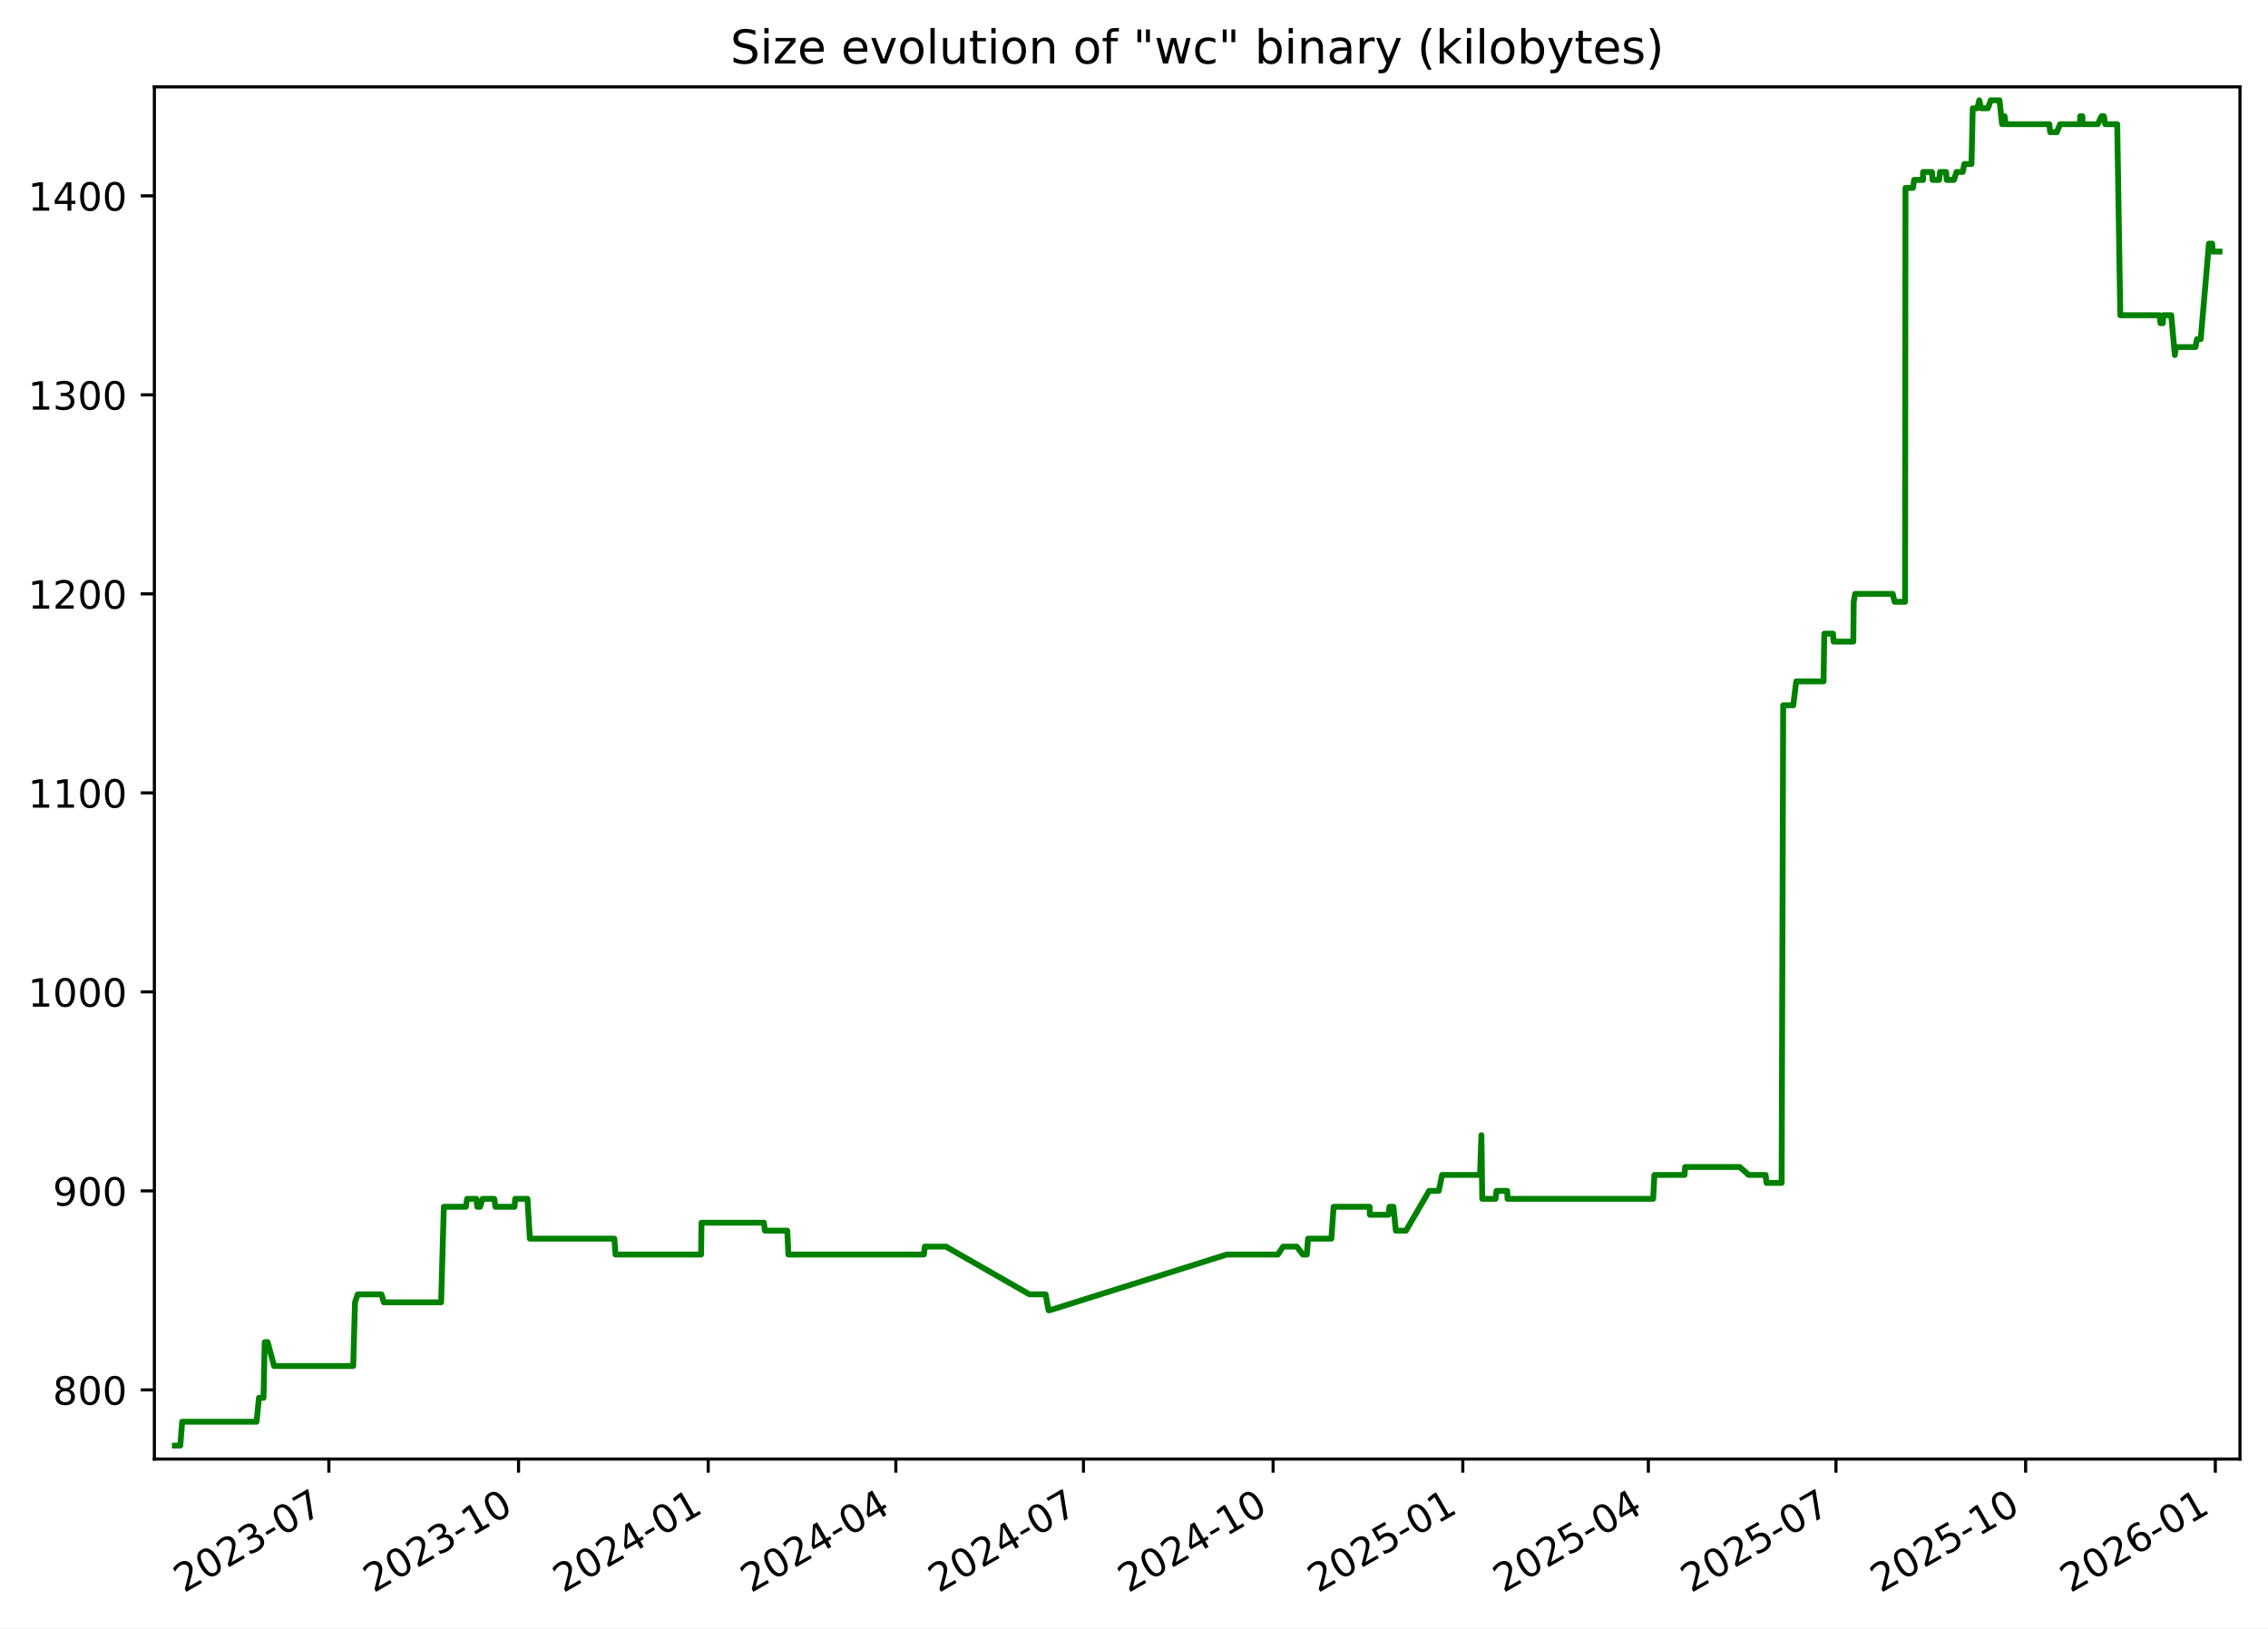
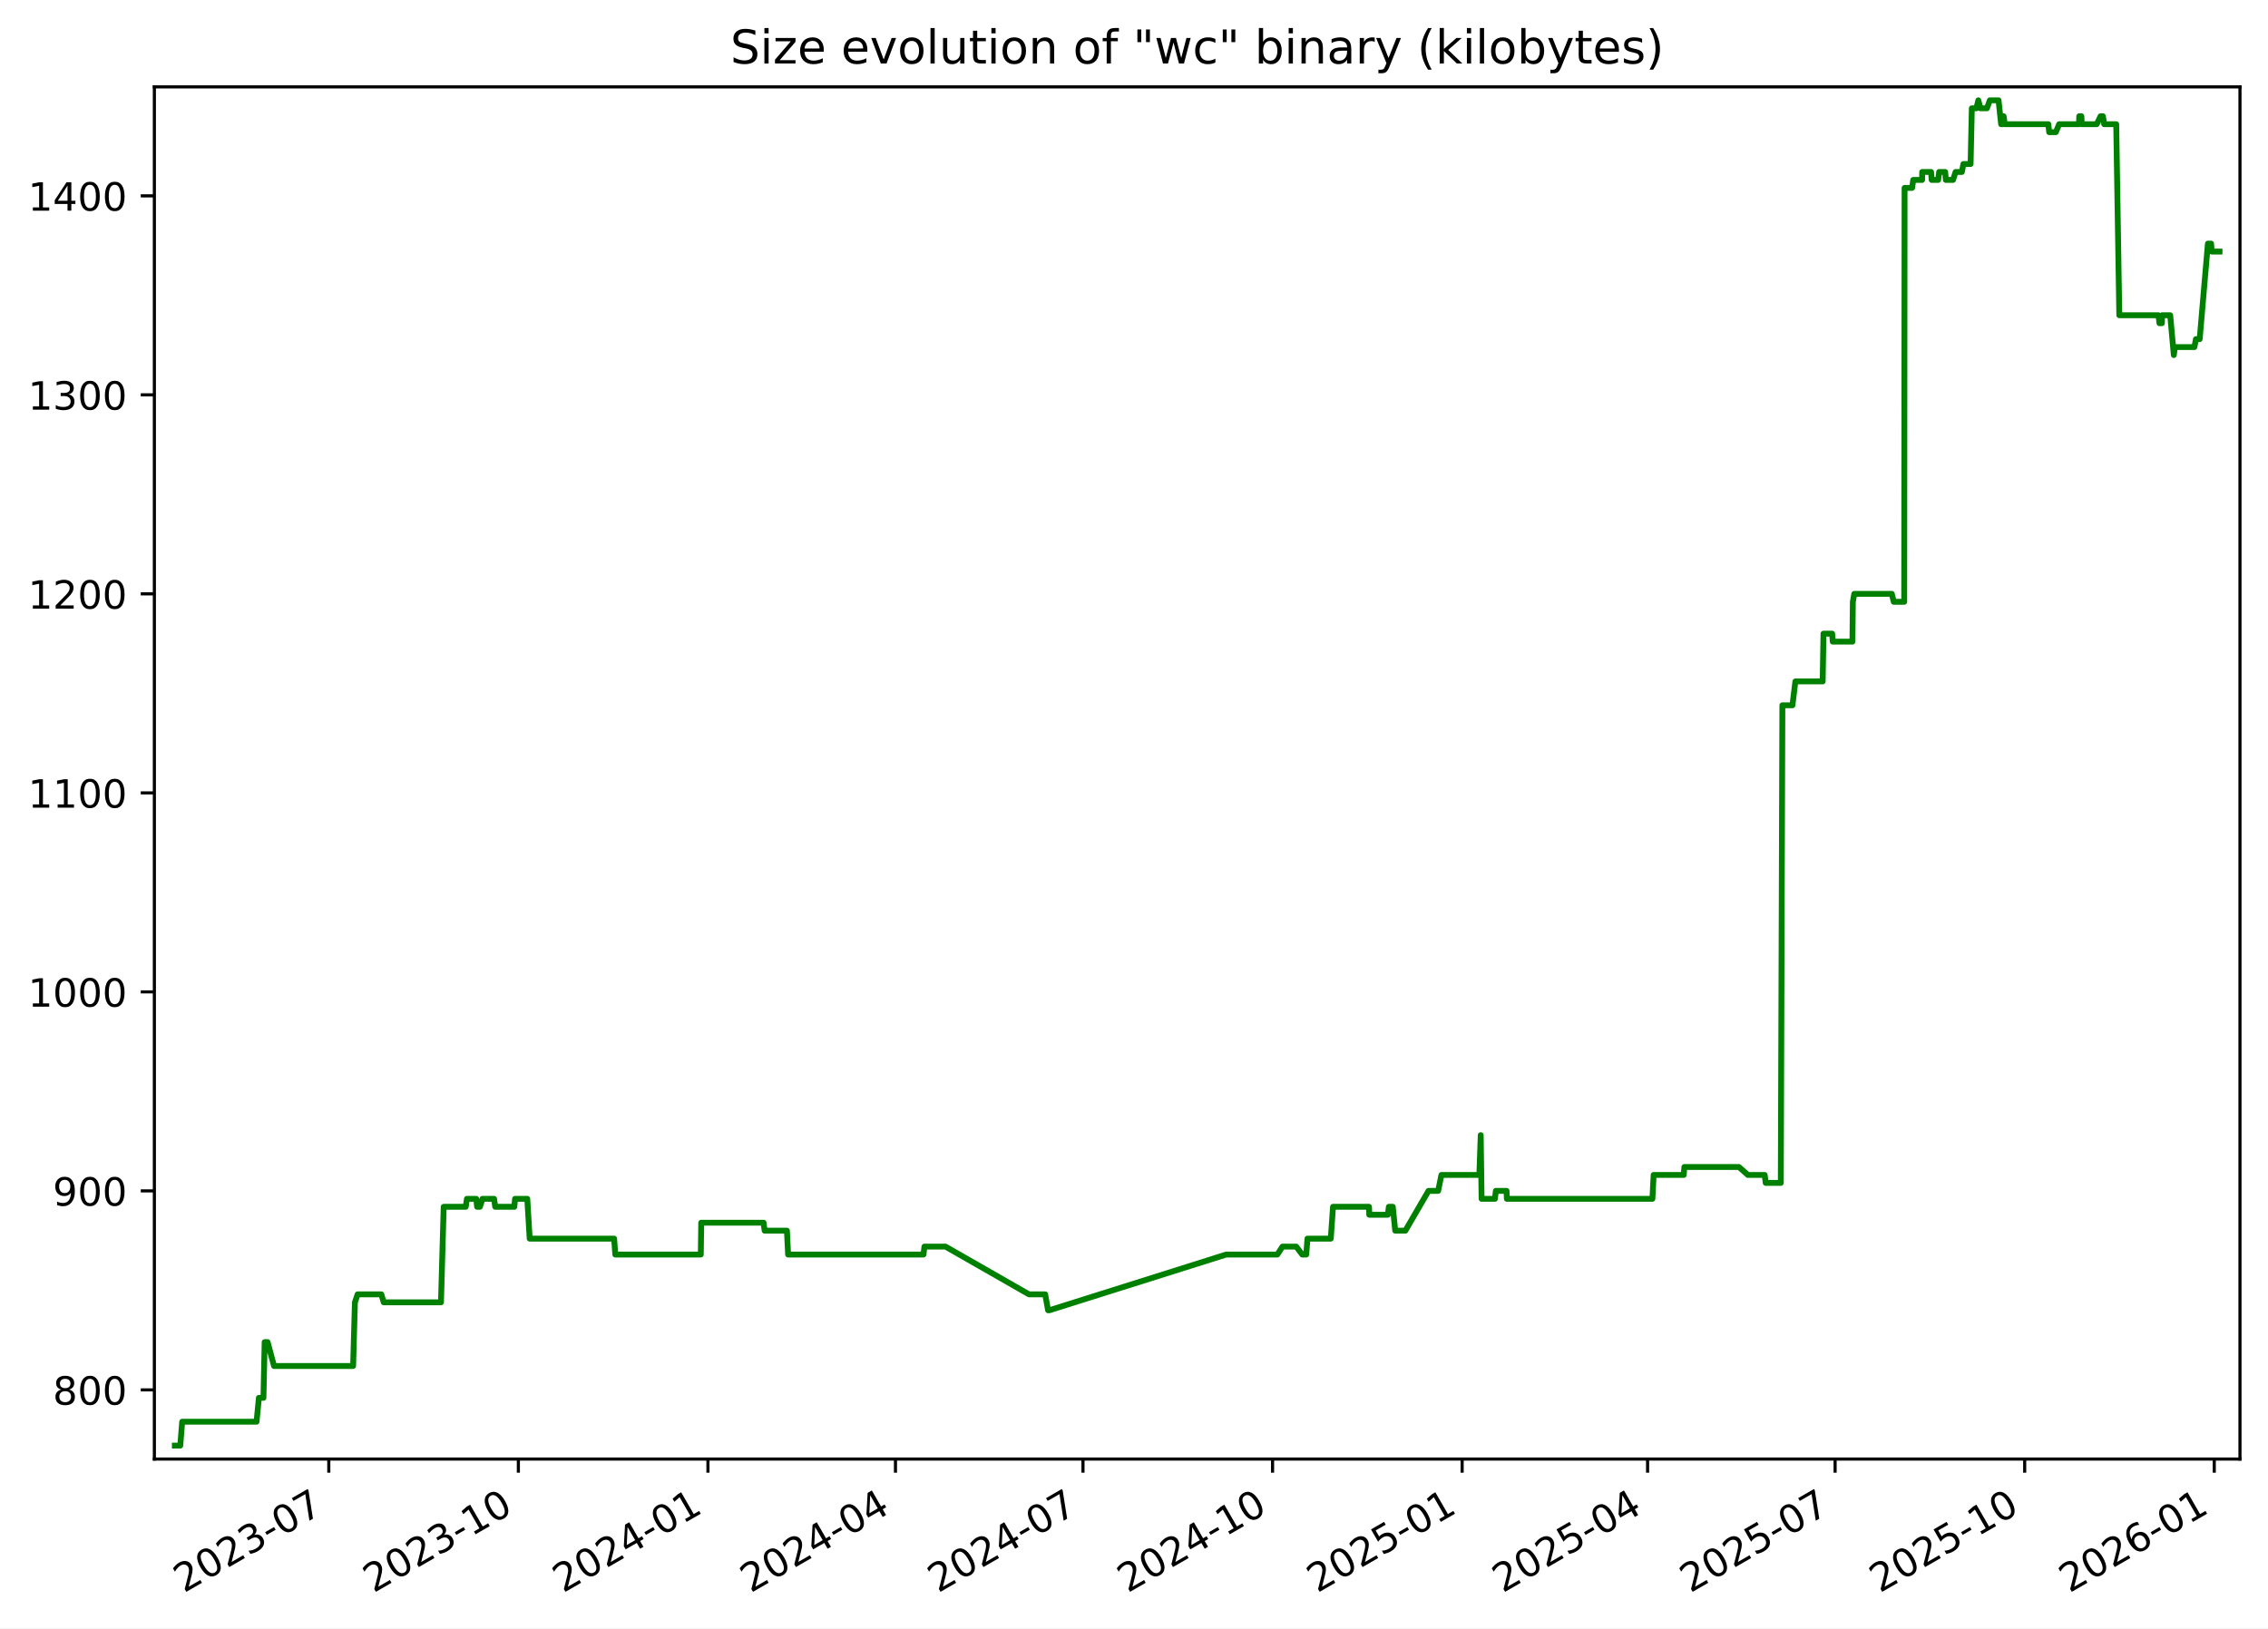
<svg xmlns="http://www.w3.org/2000/svg" xmlns:xlink="http://www.w3.org/1999/xlink" width="582.53pt" height="418.303pt" viewBox="0 0 582.53 418.303" version="1.1">
  <defs>
    <style type="text/css">*{stroke-linejoin: round; stroke-linecap: butt}</style>
  </defs>
  <g id="figure_1">
    <g id="patch_1">
      <path d="M -0 418.303  L 582.53 418.303  L 582.53 0  L -0 0  z " style="fill: #ffffff" />
    </g>
    <g id="axes_1">
      <g id="patch_2">
        <path d="M 39.65 374.83  L 575.33 374.83  L 575.33 22.318  L 39.65 22.318  z " style="fill: #ffffff" />
      </g>
      <g id="matplotlib.axis_1">
        <g id="xtick_1">
          <g id="line2d_1">
            <defs>
-               <path id="mff38f4929c" d="M 0 0  L 0 3.5  " style="stroke: #000000; stroke-width: 0.8" />
+               <path id="m30fecb4e42" d="M 0 0  L 0 3.5  " style="stroke: #000000; stroke-width: 0.8" />
            </defs>
            <g>
-               <use xlink:href="#mff38f4929c" x="84.469" y="374.83" style="stroke: #000000; stroke-width: 0.8" />
+               <use xlink:href="#m30fecb4e42" x="84.449" y="374.83" style="stroke: #000000; stroke-width: 0.8" />
            </g>
          </g>
          <g id="text_1">
-             <g transform="translate(47.24427 409.302) rotate(-30) scale(0.1 -0.1)">
+             <g transform="translate(47.22401 409.302) rotate(-30) scale(0.1 -0.1)">
              <defs>
                <path id="DejaVuSans-32" d="M 1228 531  L 3431 531  L 3431 0  L 469 0  L 469 531  Q 828 903 1448 1529  Q 2069 2156 2228 2338  Q 2531 2678 2651 2914  Q 2772 3150 2772 3378  Q 2772 3750 2511 3984  Q 2250 4219 1831 4219  Q 1534 4219 1204 4116  Q 875 4013 500 3803  L 500 4441  Q 881 4594 1212 4672  Q 1544 4750 1819 4750  Q 2544 4750 2975 4387  Q 3406 4025 3406 3419  Q 3406 3131 3298 2873  Q 3191 2616 2906 2266  Q 2828 2175 2409 1742  Q 1991 1309 1228 531  z " transform="scale(0.015625)" />
                <path id="DejaVuSans-30" d="M 2034 4250  Q 1547 4250 1301 3770  Q 1056 3291 1056 2328  Q 1056 1369 1301 889  Q 1547 409 2034 409  Q 2525 409 2770 889  Q 3016 1369 3016 2328  Q 3016 3291 2770 3770  Q 2525 4250 2034 4250  z M 2034 4750  Q 2819 4750 3233 4129  Q 3647 3509 3647 2328  Q 3647 1150 3233 529  Q 2819 -91 2034 -91  Q 1250 -91 836 529  Q 422 1150 422 2328  Q 422 3509 836 4129  Q 1250 4750 2034 4750  z " transform="scale(0.015625)" />
                <path id="DejaVuSans-33" d="M 2597 2516  Q 3050 2419 3304 2112  Q 3559 1806 3559 1356  Q 3559 666 3084 287  Q 2609 -91 1734 -91  Q 1441 -91 1130 -33  Q 819 25 488 141  L 488 750  Q 750 597 1062 519  Q 1375 441 1716 441  Q 2309 441 2620 675  Q 2931 909 2931 1356  Q 2931 1769 2642 2001  Q 2353 2234 1838 2234  L 1294 2234  L 1294 2753  L 1863 2753  Q 2328 2753 2575 2939  Q 2822 3125 2822 3475  Q 2822 3834 2567 4026  Q 2313 4219 1838 4219  Q 1578 4219 1281 4162  Q 984 4106 628 3988  L 628 4550  Q 988 4650 1302 4700  Q 1616 4750 1894 4750  Q 2613 4750 3031 4423  Q 3450 4097 3450 3541  Q 3450 3153 3228 2886  Q 3006 2619 2597 2516  z " transform="scale(0.015625)" />
                <path id="DejaVuSans-2d" d="M 313 2009  L 1997 2009  L 1997 1497  L 313 1497  L 313 2009  z " transform="scale(0.015625)" />
                <path id="DejaVuSans-37" d="M 525 4666  L 3525 4666  L 3525 4397  L 1831 0  L 1172 0  L 2766 4134  L 525 4134  L 525 4666  z " transform="scale(0.015625)" />
              </defs>
              <use xlink:href="#DejaVuSans-32" />
              <use xlink:href="#DejaVuSans-30" x="63.623" />
              <use xlink:href="#DejaVuSans-32" x="127.246" />
              <use xlink:href="#DejaVuSans-33" x="190.869" />
              <use xlink:href="#DejaVuSans-2d" x="254.492" />
              <use xlink:href="#DejaVuSans-30" x="290.576" />
              <use xlink:href="#DejaVuSans-37" x="354.199" />
            </g>
          </g>
        </g>
        <g id="xtick_2">
          <g id="line2d_2">
            <g>
-               <use xlink:href="#mff38f4929c" x="133.187" y="374.83" style="stroke: #000000; stroke-width: 0.8" />
+               <use xlink:href="#m30fecb4e42" x="133.141" y="374.83" style="stroke: #000000; stroke-width: 0.8" />
            </g>
          </g>
          <g id="text_2">
-             <g transform="translate(95.96168 409.302) rotate(-30) scale(0.1 -0.1)">
+             <g transform="translate(95.91649 409.302) rotate(-30) scale(0.1 -0.1)">
              <defs>
                <path id="DejaVuSans-31" d="M 794 531  L 1825 531  L 1825 4091  L 703 3866  L 703 4441  L 1819 4666  L 2450 4666  L 2450 531  L 3481 531  L 3481 0  L 794 0  L 794 531  z " transform="scale(0.015625)" />
              </defs>
              <use xlink:href="#DejaVuSans-32" />
              <use xlink:href="#DejaVuSans-30" x="63.623" />
              <use xlink:href="#DejaVuSans-32" x="127.246" />
              <use xlink:href="#DejaVuSans-33" x="190.869" />
              <use xlink:href="#DejaVuSans-2d" x="254.492" />
              <use xlink:href="#DejaVuSans-31" x="290.576" />
              <use xlink:href="#DejaVuSans-30" x="354.199" />
            </g>
          </g>
        </g>
        <g id="xtick_3">
          <g id="line2d_3">
            <g>
-               <use xlink:href="#mff38f4929c" x="181.904" y="374.83" style="stroke: #000000; stroke-width: 0.8" />
+               <use xlink:href="#m30fecb4e42" x="181.834" y="374.83" style="stroke: #000000; stroke-width: 0.8" />
            </g>
          </g>
          <g id="text_3">
-             <g transform="translate(144.6791 409.302) rotate(-30) scale(0.1 -0.1)">
+             <g transform="translate(144.609 409.302) rotate(-30) scale(0.1 -0.1)">
              <defs>
                <path id="DejaVuSans-34" d="M 2419 4116  L 825 1625  L 2419 1625  L 2419 4116  z M 2253 4666  L 3047 4666  L 3047 1625  L 3713 1625  L 3713 1100  L 3047 1100  L 3047 0  L 2419 0  L 2419 1100  L 313 1100  L 313 1709  L 2253 4666  z " transform="scale(0.015625)" />
              </defs>
              <use xlink:href="#DejaVuSans-32" />
              <use xlink:href="#DejaVuSans-30" x="63.623" />
              <use xlink:href="#DejaVuSans-32" x="127.246" />
              <use xlink:href="#DejaVuSans-34" x="190.869" />
              <use xlink:href="#DejaVuSans-2d" x="254.492" />
              <use xlink:href="#DejaVuSans-30" x="290.576" />
              <use xlink:href="#DejaVuSans-31" x="354.199" />
            </g>
          </g>
        </g>
        <g id="xtick_4">
          <g id="line2d_4">
            <g>
-               <use xlink:href="#mff38f4929c" x="230.092" y="374.83" style="stroke: #000000; stroke-width: 0.8" />
+               <use xlink:href="#m30fecb4e42" x="229.997" y="374.83" style="stroke: #000000; stroke-width: 0.8" />
            </g>
          </g>
          <g id="text_4">
-             <g transform="translate(192.867 409.302) rotate(-30) scale(0.1 -0.1)">
+             <g transform="translate(192.7722 409.302) rotate(-30) scale(0.1 -0.1)">
              <use xlink:href="#DejaVuSans-32" />
              <use xlink:href="#DejaVuSans-30" x="63.623" />
              <use xlink:href="#DejaVuSans-32" x="127.246" />
              <use xlink:href="#DejaVuSans-34" x="190.869" />
              <use xlink:href="#DejaVuSans-2d" x="254.492" />
              <use xlink:href="#DejaVuSans-30" x="290.576" />
              <use xlink:href="#DejaVuSans-34" x="354.199" />
            </g>
          </g>
        </g>
        <g id="xtick_5">
          <g id="line2d_5">
            <g>
-               <use xlink:href="#mff38f4929c" x="278.28" y="374.83" style="stroke: #000000; stroke-width: 0.8" />
+               <use xlink:href="#m30fecb4e42" x="278.16" y="374.83" style="stroke: #000000; stroke-width: 0.8" />
            </g>
          </g>
          <g id="text_5">
-             <g transform="translate(241.0549 409.302) rotate(-30) scale(0.1 -0.1)">
+             <g transform="translate(240.9354 409.302) rotate(-30) scale(0.1 -0.1)">
              <use xlink:href="#DejaVuSans-32" />
              <use xlink:href="#DejaVuSans-30" x="63.623" />
              <use xlink:href="#DejaVuSans-32" x="127.246" />
              <use xlink:href="#DejaVuSans-34" x="190.869" />
              <use xlink:href="#DejaVuSans-2d" x="254.492" />
              <use xlink:href="#DejaVuSans-30" x="290.576" />
              <use xlink:href="#DejaVuSans-37" x="354.199" />
            </g>
          </g>
        </g>
        <g id="xtick_6">
          <g id="line2d_6">
            <g>
-               <use xlink:href="#mff38f4929c" x="326.997" y="374.83" style="stroke: #000000; stroke-width: 0.8" />
+               <use xlink:href="#m30fecb4e42" x="326.853" y="374.83" style="stroke: #000000; stroke-width: 0.8" />
            </g>
          </g>
          <g id="text_6">
-             <g transform="translate(289.7723 409.302) rotate(-30) scale(0.1 -0.1)">
+             <g transform="translate(289.6279 409.302) rotate(-30) scale(0.1 -0.1)">
              <use xlink:href="#DejaVuSans-32" />
              <use xlink:href="#DejaVuSans-30" x="63.623" />
              <use xlink:href="#DejaVuSans-32" x="127.246" />
              <use xlink:href="#DejaVuSans-34" x="190.869" />
              <use xlink:href="#DejaVuSans-2d" x="254.492" />
              <use xlink:href="#DejaVuSans-31" x="290.576" />
              <use xlink:href="#DejaVuSans-30" x="354.199" />
            </g>
          </g>
        </g>
        <g id="xtick_7">
          <g id="line2d_7">
            <g>
-               <use xlink:href="#mff38f4929c" x="375.715" y="374.83" style="stroke: #000000; stroke-width: 0.8" />
+               <use xlink:href="#m30fecb4e42" x="375.545" y="374.83" style="stroke: #000000; stroke-width: 0.8" />
            </g>
          </g>
          <g id="text_7">
-             <g transform="translate(338.4897 409.302) rotate(-30) scale(0.1 -0.1)">
+             <g transform="translate(338.3204 409.302) rotate(-30) scale(0.1 -0.1)">
              <defs>
                <path id="DejaVuSans-35" d="M 691 4666  L 3169 4666  L 3169 4134  L 1269 4134  L 1269 2991  Q 1406 3038 1543 3061  Q 1681 3084 1819 3084  Q 2600 3084 3056 2656  Q 3513 2228 3513 1497  Q 3513 744 3044 326  Q 2575 -91 1722 -91  Q 1428 -91 1123 -41  Q 819 9 494 109  L 494 744  Q 775 591 1075 516  Q 1375 441 1709 441  Q 2250 441 2565 725  Q 2881 1009 2881 1497  Q 2881 1984 2565 2268  Q 2250 2553 1709 2553  Q 1456 2553 1204 2497  Q 953 2441 691 2322  L 691 4666  z " transform="scale(0.015625)" />
              </defs>
              <use xlink:href="#DejaVuSans-32" />
              <use xlink:href="#DejaVuSans-30" x="63.623" />
              <use xlink:href="#DejaVuSans-32" x="127.246" />
              <use xlink:href="#DejaVuSans-35" x="190.869" />
              <use xlink:href="#DejaVuSans-2d" x="254.492" />
              <use xlink:href="#DejaVuSans-30" x="290.576" />
              <use xlink:href="#DejaVuSans-31" x="354.199" />
            </g>
          </g>
        </g>
        <g id="xtick_8">
          <g id="line2d_8">
            <g>
-               <use xlink:href="#mff38f4929c" x="423.373" y="374.83" style="stroke: #000000; stroke-width: 0.8" />
+               <use xlink:href="#m30fecb4e42" x="423.179" y="374.83" style="stroke: #000000; stroke-width: 0.8" />
            </g>
          </g>
          <g id="text_8">
-             <g transform="translate(386.148 409.302) rotate(-30) scale(0.1 -0.1)">
+             <g transform="translate(385.9543 409.302) rotate(-30) scale(0.1 -0.1)">
              <use xlink:href="#DejaVuSans-32" />
              <use xlink:href="#DejaVuSans-30" x="63.623" />
              <use xlink:href="#DejaVuSans-32" x="127.246" />
              <use xlink:href="#DejaVuSans-35" x="190.869" />
              <use xlink:href="#DejaVuSans-2d" x="254.492" />
              <use xlink:href="#DejaVuSans-30" x="290.576" />
              <use xlink:href="#DejaVuSans-34" x="354.199" />
            </g>
          </g>
        </g>
        <g id="xtick_9">
          <g id="line2d_9">
            <g>
-               <use xlink:href="#mff38f4929c" x="471.561" y="374.83" style="stroke: #000000; stroke-width: 0.8" />
+               <use xlink:href="#m30fecb4e42" x="471.342" y="374.83" style="stroke: #000000; stroke-width: 0.8" />
            </g>
          </g>
          <g id="text_9">
-             <g transform="translate(434.3359 409.302) rotate(-30) scale(0.1 -0.1)">
+             <g transform="translate(434.1175 409.302) rotate(-30) scale(0.1 -0.1)">
              <use xlink:href="#DejaVuSans-32" />
              <use xlink:href="#DejaVuSans-30" x="63.623" />
              <use xlink:href="#DejaVuSans-32" x="127.246" />
              <use xlink:href="#DejaVuSans-35" x="190.869" />
              <use xlink:href="#DejaVuSans-2d" x="254.492" />
              <use xlink:href="#DejaVuSans-30" x="290.576" />
              <use xlink:href="#DejaVuSans-37" x="354.199" />
            </g>
          </g>
        </g>
        <g id="xtick_10">
          <g id="line2d_10">
            <g>
-               <use xlink:href="#mff38f4929c" x="520.278" y="374.83" style="stroke: #000000; stroke-width: 0.8" />
+               <use xlink:href="#m30fecb4e42" x="520.035" y="374.83" style="stroke: #000000; stroke-width: 0.8" />
            </g>
          </g>
          <g id="text_10">
-             <g transform="translate(483.0533 409.302) rotate(-30) scale(0.1 -0.1)">
+             <g transform="translate(482.81 409.302) rotate(-30) scale(0.1 -0.1)">
              <use xlink:href="#DejaVuSans-32" />
              <use xlink:href="#DejaVuSans-30" x="63.623" />
              <use xlink:href="#DejaVuSans-32" x="127.246" />
              <use xlink:href="#DejaVuSans-35" x="190.869" />
              <use xlink:href="#DejaVuSans-2d" x="254.492" />
              <use xlink:href="#DejaVuSans-31" x="290.576" />
              <use xlink:href="#DejaVuSans-30" x="354.199" />
            </g>
          </g>
        </g>
        <g id="xtick_11">
          <g id="line2d_11">
            <g>
-               <use xlink:href="#mff38f4929c" x="568.996" y="374.83" style="stroke: #000000; stroke-width: 0.8" />
+               <use xlink:href="#m30fecb4e42" x="568.727" y="374.83" style="stroke: #000000; stroke-width: 0.8" />
            </g>
          </g>
          <g id="text_11">
-             <g transform="translate(531.7708 409.302) rotate(-30) scale(0.1 -0.1)">
+             <g transform="translate(531.5025 409.302) rotate(-30) scale(0.1 -0.1)">
              <defs>
                <path id="DejaVuSans-36" d="M 2113 2584  Q 1688 2584 1439 2293  Q 1191 2003 1191 1497  Q 1191 994 1439 701  Q 1688 409 2113 409  Q 2538 409 2786 701  Q 3034 994 3034 1497  Q 3034 2003 2786 2293  Q 2538 2584 2113 2584  z M 3366 4563  L 3366 3988  Q 3128 4100 2886 4159  Q 2644 4219 2406 4219  Q 1781 4219 1451 3797  Q 1122 3375 1075 2522  Q 1259 2794 1537 2939  Q 1816 3084 2150 3084  Q 2853 3084 3261 2657  Q 3669 2231 3669 1497  Q 3669 778 3244 343  Q 2819 -91 2113 -91  Q 1303 -91 875 529  Q 447 1150 447 2328  Q 447 3434 972 4092  Q 1497 4750 2381 4750  Q 2619 4750 2861 4703  Q 3103 4656 3366 4563  z " transform="scale(0.015625)" />
              </defs>
              <use xlink:href="#DejaVuSans-32" />
              <use xlink:href="#DejaVuSans-30" x="63.623" />
              <use xlink:href="#DejaVuSans-32" x="127.246" />
              <use xlink:href="#DejaVuSans-36" x="190.869" />
              <use xlink:href="#DejaVuSans-2d" x="254.492" />
              <use xlink:href="#DejaVuSans-30" x="290.576" />
              <use xlink:href="#DejaVuSans-31" x="354.199" />
            </g>
          </g>
        </g>
      </g>
      <g id="matplotlib.axis_2">
        <g id="ytick_1">
          <g id="line2d_12">
            <defs>
-               <path id="m51239bcff8" d="M 0 0  L -3.5 0  " style="stroke: #000000; stroke-width: 0.8" />
+               <path id="m8089a01b5c" d="M 0 0  L -3.5 0  " style="stroke: #000000; stroke-width: 0.8" />
            </defs>
            <g>
-               <use xlink:href="#m51239bcff8" x="39.65" y="357.059" style="stroke: #000000; stroke-width: 0.8" />
+               <use xlink:href="#m8089a01b5c" x="39.65" y="357.059" style="stroke: #000000; stroke-width: 0.8" />
            </g>
          </g>
          <g id="text_12">
            <g transform="translate(13.5625 360.8586) scale(0.1 -0.1)">
              <defs>
                <path id="DejaVuSans-38" d="M 2034 2216  Q 1584 2216 1326 1975  Q 1069 1734 1069 1313  Q 1069 891 1326 650  Q 1584 409 2034 409  Q 2484 409 2743 651  Q 3003 894 3003 1313  Q 3003 1734 2745 1975  Q 2488 2216 2034 2216  z M 1403 2484  Q 997 2584 770 2862  Q 544 3141 544 3541  Q 544 4100 942 4425  Q 1341 4750 2034 4750  Q 2731 4750 3128 4425  Q 3525 4100 3525 3541  Q 3525 3141 3298 2862  Q 3072 2584 2669 2484  Q 3125 2378 3379 2068  Q 3634 1759 3634 1313  Q 3634 634 3220 271  Q 2806 -91 2034 -91  Q 1263 -91 848 271  Q 434 634 434 1313  Q 434 1759 690 2068  Q 947 2378 1403 2484  z M 1172 3481  Q 1172 3119 1398 2916  Q 1625 2713 2034 2713  Q 2441 2713 2670 2916  Q 2900 3119 2900 3481  Q 2900 3844 2670 4047  Q 2441 4250 2034 4250  Q 1625 4250 1398 4047  Q 1172 3844 1172 3481  z " transform="scale(0.015625)" />
              </defs>
              <use xlink:href="#DejaVuSans-38" />
              <use xlink:href="#DejaVuSans-30" x="63.623" />
              <use xlink:href="#DejaVuSans-30" x="127.246" />
            </g>
          </g>
        </g>
        <g id="ytick_2">
          <g id="line2d_13">
            <g>
-               <use xlink:href="#m51239bcff8" x="39.65" y="305.935" style="stroke: #000000; stroke-width: 0.8" />
+               <use xlink:href="#m8089a01b5c" x="39.65" y="305.935" style="stroke: #000000; stroke-width: 0.8" />
            </g>
          </g>
          <g id="text_13">
            <g transform="translate(13.5625 309.7343) scale(0.1 -0.1)">
              <defs>
                <path id="DejaVuSans-39" d="M 703 97  L 703 672  Q 941 559 1184 500  Q 1428 441 1663 441  Q 2288 441 2617 861  Q 2947 1281 2994 2138  Q 2813 1869 2534 1725  Q 2256 1581 1919 1581  Q 1219 1581 811 2004  Q 403 2428 403 3163  Q 403 3881 828 4315  Q 1253 4750 1959 4750  Q 2769 4750 3195 4129  Q 3622 3509 3622 2328  Q 3622 1225 3098 567  Q 2575 -91 1691 -91  Q 1453 -91 1209 -44  Q 966 3 703 97  z M 1959 2075  Q 2384 2075 2632 2365  Q 2881 2656 2881 3163  Q 2881 3666 2632 3958  Q 2384 4250 1959 4250  Q 1534 4250 1286 3958  Q 1038 3666 1038 3163  Q 1038 2656 1286 2365  Q 1534 2075 1959 2075  z " transform="scale(0.015625)" />
              </defs>
              <use xlink:href="#DejaVuSans-39" />
              <use xlink:href="#DejaVuSans-30" x="63.623" />
              <use xlink:href="#DejaVuSans-30" x="127.246" />
            </g>
          </g>
        </g>
        <g id="ytick_3">
          <g id="line2d_14">
            <g>
-               <use xlink:href="#m51239bcff8" x="39.65" y="254.811" style="stroke: #000000; stroke-width: 0.8" />
+               <use xlink:href="#m8089a01b5c" x="39.65" y="254.811" style="stroke: #000000; stroke-width: 0.8" />
            </g>
          </g>
          <g id="text_14">
            <g transform="translate(7.2 258.61) scale(0.1 -0.1)">
              <use xlink:href="#DejaVuSans-31" />
              <use xlink:href="#DejaVuSans-30" x="63.623" />
              <use xlink:href="#DejaVuSans-30" x="127.246" />
              <use xlink:href="#DejaVuSans-30" x="190.869" />
            </g>
          </g>
        </g>
        <g id="ytick_4">
          <g id="line2d_15">
            <g>
-               <use xlink:href="#m51239bcff8" x="39.65" y="203.687" style="stroke: #000000; stroke-width: 0.8" />
+               <use xlink:href="#m8089a01b5c" x="39.65" y="203.687" style="stroke: #000000; stroke-width: 0.8" />
            </g>
          </g>
          <g id="text_15">
            <g transform="translate(7.2 207.4858) scale(0.1 -0.1)">
              <use xlink:href="#DejaVuSans-31" />
              <use xlink:href="#DejaVuSans-31" x="63.623" />
              <use xlink:href="#DejaVuSans-30" x="127.246" />
              <use xlink:href="#DejaVuSans-30" x="190.869" />
            </g>
          </g>
        </g>
        <g id="ytick_5">
          <g id="line2d_16">
            <g>
-               <use xlink:href="#m51239bcff8" x="39.65" y="152.562" style="stroke: #000000; stroke-width: 0.8" />
+               <use xlink:href="#m8089a01b5c" x="39.65" y="152.562" style="stroke: #000000; stroke-width: 0.8" />
            </g>
          </g>
          <g id="text_16">
            <g transform="translate(7.2 156.3615) scale(0.1 -0.1)">
              <use xlink:href="#DejaVuSans-31" />
              <use xlink:href="#DejaVuSans-32" x="63.623" />
              <use xlink:href="#DejaVuSans-30" x="127.246" />
              <use xlink:href="#DejaVuSans-30" x="190.869" />
            </g>
          </g>
        </g>
        <g id="ytick_6">
          <g id="line2d_17">
            <g>
-               <use xlink:href="#m51239bcff8" x="39.65" y="101.438" style="stroke: #000000; stroke-width: 0.8" />
+               <use xlink:href="#m8089a01b5c" x="39.65" y="101.438" style="stroke: #000000; stroke-width: 0.8" />
            </g>
          </g>
          <g id="text_17">
            <g transform="translate(7.2 105.2372) scale(0.1 -0.1)">
              <use xlink:href="#DejaVuSans-31" />
              <use xlink:href="#DejaVuSans-33" x="63.623" />
              <use xlink:href="#DejaVuSans-30" x="127.246" />
              <use xlink:href="#DejaVuSans-30" x="190.869" />
            </g>
          </g>
        </g>
        <g id="ytick_7">
          <g id="line2d_18">
            <g>
-               <use xlink:href="#m51239bcff8" x="39.65" y="50.314" style="stroke: #000000; stroke-width: 0.8" />
+               <use xlink:href="#m8089a01b5c" x="39.65" y="50.314" style="stroke: #000000; stroke-width: 0.8" />
            </g>
          </g>
          <g id="text_18">
            <g transform="translate(7.2 54.11299) scale(0.1 -0.1)">
              <use xlink:href="#DejaVuSans-31" />
              <use xlink:href="#DejaVuSans-34" x="63.623" />
              <use xlink:href="#DejaVuSans-30" x="127.246" />
              <use xlink:href="#DejaVuSans-30" x="190.869" />
            </g>
          </g>
        </g>
      </g>
      <g id="line2d_19">
-         <path d="M 44.902 371.374  L 46.304 371.374  L 46.794 365.239  L 65.906 365.239  L 66.511 359.104  L 67.679 359.104  L 67.989 344.79  L 68.746 344.79  L 70.396 350.924  L 90.723 350.924  L 91.184 334.565  L 91.873 332.52  L 97.977 332.52  L 98.578 334.565  L 113.301 334.565  L 113.999 310.025  L 119.665 310.025  L 119.962 307.98  L 122.365 307.98  L 122.584 310.025  L 123.306 310.025  L 123.953 307.98  L 126.946 307.98  L 127.243 310.025  L 132.149 310.025  L 132.334 307.98  L 135.48 307.98  L 136.094 318.205  L 157.793 318.205  L 158.096 322.295  L 180.066 322.295  L 180.181 314.115  L 196.206 314.115  L 196.473 316.16  L 202.204 316.16  L 202.501 322.295  L 237.289 322.295  L 237.542 320.25  L 242.95 320.25  L 264.412 332.52  L 268.566 332.52  L 269.311 336.61  L 269.634 336.61  L 315.075 322.295  L 328.217 322.295  L 329.558 320.25  L 333.073 320.25  L 334.63 322.295  L 335.658 322.295  L 335.967 318.205  L 341.961 318.205  L 342.534 310.025  L 351.79 310.025  L 351.848 312.07  L 356.633 312.07  L 356.88 310.025  L 357.897 310.025  L 358.518 316.16  L 361.125 316.16  L 367.073 305.935  L 369.553 305.935  L 370.391 301.845  L 380.139 301.845  L 380.492 291.62  L 380.714 307.98  L 384.139 307.98  L 384.374 305.935  L 387.133 305.935  L 387.206 307.98  L 424.611 307.98  L 424.923 301.845  L 432.662 301.845  L 432.823 299.8  L 446.843 299.8  L 449.157 301.845  L 453.471 301.845  L 453.726 303.89  L 457.608 303.89  L 458.01 181.192  L 460.598 181.192  L 461.352 175.057  L 468.369 175.057  L 468.574 162.787  L 470.803 162.787  L 470.95 164.832  L 476.015 164.832  L 476.121 154.607  L 476.485 152.562  L 486.13 152.562  L 486.631 154.607  L 489.32 154.607  L 489.415 48.269  L 491.354 48.269  L 491.633 46.224  L 493.92 46.224  L 493.938 44.179  L 496.217 44.179  L 496.38 46.224  L 498.037 46.224  L 498.3 44.179  L 499.851 44.179  L 500.015 46.224  L 501.863 46.224  L 502.524 44.179  L 504.129 44.179  L 504.53 42.134  L 506.379 42.134  L 506.694 27.819  L 507.865 27.819  L 508.368 25.774  L 508.887 27.819  L 510.579 27.819  L 511.319 25.774  L 513.566 25.774  L 514.223 31.909  L 514.572 31.909  L 514.868 29.864  L 515.172 31.909  L 526.363 31.909  L 526.576 33.954  L 528.286 33.954  L 529.13 31.909  L 534.237 31.909  L 534.3 29.864  L 534.853 29.864  L 534.934 31.909  L 538.793 31.909  L 539.777 29.864  L 540.387 29.864  L 540.719 31.909  L 543.802 31.909  L 544.594 80.988  L 554.653 80.988  L 554.915 83.033  L 555.533 83.033  L 555.588 80.988  L 557.677 80.988  L 558.604 91.213  L 558.872 89.168  L 563.894 89.168  L 564.281 87.123  L 565.25 87.123  L 567.362 62.584  L 568.183 62.584  L 568.341 64.629  L 570.078 64.629  L 570.078 64.629  " clip-path="url(#pa9153e74a5)" style="fill: none; stroke: #008000; stroke-width: 1.5; stroke-linecap: square" />
+         <path d="M 44.902 371.374  L 46.303 371.374  L 46.793 365.239  L 65.895 365.239  L 66.5 359.104  L 67.667 359.104  L 67.977 344.79  L 68.733 344.79  L 70.383 350.924  L 90.699 350.924  L 91.16 334.565  L 91.849 332.52  L 97.949 332.52  L 98.55 334.565  L 113.266 334.565  L 113.963 310.025  L 119.626 310.025  L 119.924 307.98  L 122.326 307.98  L 122.544 310.025  L 123.266 310.025  L 123.913 307.98  L 126.904 307.98  L 127.201 310.025  L 132.104 310.025  L 132.289 307.98  L 135.433 307.98  L 136.047 318.205  L 157.736 318.205  L 158.038 322.295  L 179.997 322.295  L 180.111 314.115  L 196.129 314.115  L 196.395 316.16  L 202.123 316.16  L 202.421 322.295  L 237.191 322.295  L 237.443 320.25  L 242.848 320.25  L 264.3 332.52  L 268.451 332.52  L 269.197 336.61  L 269.519 336.61  L 314.936 322.295  L 328.072 322.295  L 329.412 320.25  L 332.925 320.25  L 334.482 322.295  L 335.509 322.295  L 335.818 318.205  L 341.809 318.205  L 342.381 310.025  L 351.633 310.025  L 351.691 312.07  L 356.473 312.07  L 356.72 310.025  L 357.736 310.025  L 358.358 316.16  L 360.964 316.16  L 366.908 305.935  L 369.387 305.935  L 370.224 301.845  L 379.967 301.845  L 380.32 291.62  L 380.542 307.98  L 383.966 307.98  L 384.2 305.935  L 386.958 305.935  L 387.031 307.98  L 424.417 307.98  L 424.729 301.845  L 432.463 301.845  L 432.625 299.8  L 446.638 299.8  L 448.95 301.845  L 453.262 301.845  L 453.516 303.89  L 457.397 303.89  L 457.798 181.192  L 460.385 181.192  L 461.139 175.057  L 468.152 175.057  L 468.357 162.787  L 470.585 162.787  L 470.732 164.832  L 475.794 164.832  L 475.9 154.607  L 476.264 152.562  L 485.905 152.562  L 486.404 154.607  L 489.093 154.607  L 489.187 48.269  L 491.125 48.269  L 491.404 46.224  L 493.691 46.224  L 493.708 44.179  L 495.986 44.179  L 496.149 46.224  L 497.805 46.224  L 498.068 44.179  L 499.618 44.179  L 499.782 46.224  L 501.629 46.224  L 502.289 44.179  L 503.894 44.179  L 504.295 42.134  L 506.143 42.134  L 506.457 27.819  L 507.628 27.819  L 508.131 25.774  L 508.649 27.819  L 510.341 27.819  L 511.08 25.774  L 513.326 25.774  L 513.983 31.909  L 514.332 31.909  L 514.628 29.864  L 514.931 31.909  L 526.116 31.909  L 526.329 33.954  L 528.038 33.954  L 528.882 31.909  L 533.986 31.909  L 534.049 29.864  L 534.603 29.864  L 534.683 31.909  L 538.54 31.909  L 539.524 29.864  L 540.134 29.864  L 540.465 31.909  L 543.546 31.909  L 544.339 80.988  L 554.392 80.988  L 554.654 83.033  L 555.272 83.033  L 555.326 80.988  L 557.414 80.988  L 558.341 91.213  L 558.609 89.168  L 563.628 89.168  L 564.015 87.123  L 564.984 87.123  L 567.095 62.584  L 567.915 62.584  L 568.073 64.629  L 570.078 64.629  L 570.078 64.629  " clip-path="url(#pf9984c8d2f)" style="fill: none; stroke: #008000; stroke-width: 1.5; stroke-linecap: square" />
      </g>
      <g id="patch_3">
        <path d="M 39.65 374.83  L 39.65 22.318  " style="fill: none; stroke: #000000; stroke-width: 0.8; stroke-linejoin: miter; stroke-linecap: square" />
      </g>
      <g id="patch_4">
        <path d="M 575.33 374.83  L 575.33 22.318  " style="fill: none; stroke: #000000; stroke-width: 0.8; stroke-linejoin: miter; stroke-linecap: square" />
      </g>
      <g id="patch_5">
        <path d="M 39.65 374.83  L 575.33 374.83  " style="fill: none; stroke: #000000; stroke-width: 0.8; stroke-linejoin: miter; stroke-linecap: square" />
      </g>
      <g id="patch_6">
        <path d="M 39.65 22.318  L 575.33 22.318  " style="fill: none; stroke: #000000; stroke-width: 0.8; stroke-linejoin: miter; stroke-linecap: square" />
      </g>
      <g id="text_19">
        <g transform="translate(187.5884 16.31812) scale(0.12 -0.12)">
          <defs>
            <path id="DejaVuSans-53" d="M 3425 4513  L 3425 3897  Q 3066 4069 2747 4153  Q 2428 4238 2131 4238  Q 1616 4238 1336 4038  Q 1056 3838 1056 3469  Q 1056 3159 1242 3001  Q 1428 2844 1947 2747  L 2328 2669  Q 3034 2534 3370 2195  Q 3706 1856 3706 1288  Q 3706 609 3251 259  Q 2797 -91 1919 -91  Q 1588 -91 1214 -16  Q 841 59 441 206  L 441 856  Q 825 641 1194 531  Q 1563 422 1919 422  Q 2459 422 2753 634  Q 3047 847 3047 1241  Q 3047 1584 2836 1778  Q 2625 1972 2144 2069  L 1759 2144  Q 1053 2284 737 2584  Q 422 2884 422 3419  Q 422 4038 858 4394  Q 1294 4750 2059 4750  Q 2388 4750 2728 4690  Q 3069 4631 3425 4513  z " transform="scale(0.015625)" />
            <path id="DejaVuSans-69" d="M 603 3500  L 1178 3500  L 1178 0  L 603 0  L 603 3500  z M 603 4863  L 1178 4863  L 1178 4134  L 603 4134  L 603 4863  z " transform="scale(0.015625)" />
            <path id="DejaVuSans-7a" d="M 353 3500  L 3084 3500  L 3084 2975  L 922 459  L 3084 459  L 3084 0  L 275 0  L 275 525  L 2438 3041  L 353 3041  L 353 3500  z " transform="scale(0.015625)" />
            <path id="DejaVuSans-65" d="M 3597 1894  L 3597 1613  L 953 1613  Q 991 1019 1311 708  Q 1631 397 2203 397  Q 2534 397 2845 478  Q 3156 559 3463 722  L 3463 178  Q 3153 47 2828 -22  Q 2503 -91 2169 -91  Q 1331 -91 842 396  Q 353 884 353 1716  Q 353 2575 817 3079  Q 1281 3584 2069 3584  Q 2775 3584 3186 3129  Q 3597 2675 3597 1894  z M 3022 2063  Q 3016 2534 2758 2815  Q 2500 3097 2075 3097  Q 1594 3097 1305 2825  Q 1016 2553 972 2059  L 3022 2063  z " transform="scale(0.015625)" />
            <path id="DejaVuSans-20" transform="scale(0.015625)" />
            <path id="DejaVuSans-76" d="M 191 3500  L 800 3500  L 1894 563  L 2988 3500  L 3597 3500  L 2284 0  L 1503 0  L 191 3500  z " transform="scale(0.015625)" />
            <path id="DejaVuSans-6f" d="M 1959 3097  Q 1497 3097 1228 2736  Q 959 2375 959 1747  Q 959 1119 1226 758  Q 1494 397 1959 397  Q 2419 397 2687 759  Q 2956 1122 2956 1747  Q 2956 2369 2687 2733  Q 2419 3097 1959 3097  z M 1959 3584  Q 2709 3584 3137 3096  Q 3566 2609 3566 1747  Q 3566 888 3137 398  Q 2709 -91 1959 -91  Q 1206 -91 779 398  Q 353 888 353 1747  Q 353 2609 779 3096  Q 1206 3584 1959 3584  z " transform="scale(0.015625)" />
            <path id="DejaVuSans-6c" d="M 603 4863  L 1178 4863  L 1178 0  L 603 0  L 603 4863  z " transform="scale(0.015625)" />
            <path id="DejaVuSans-75" d="M 544 1381  L 544 3500  L 1119 3500  L 1119 1403  Q 1119 906 1312 657  Q 1506 409 1894 409  Q 2359 409 2629 706  Q 2900 1003 2900 1516  L 2900 3500  L 3475 3500  L 3475 0  L 2900 0  L 2900 538  Q 2691 219 2414 64  Q 2138 -91 1772 -91  Q 1169 -91 856 284  Q 544 659 544 1381  z M 1991 3584  L 1991 3584  z " transform="scale(0.015625)" />
            <path id="DejaVuSans-74" d="M 1172 4494  L 1172 3500  L 2356 3500  L 2356 3053  L 1172 3053  L 1172 1153  Q 1172 725 1289 603  Q 1406 481 1766 481  L 2356 481  L 2356 0  L 1766 0  Q 1100 0 847 248  Q 594 497 594 1153  L 594 3053  L 172 3053  L 172 3500  L 594 3500  L 594 4494  L 1172 4494  z " transform="scale(0.015625)" />
            <path id="DejaVuSans-6e" d="M 3513 2113  L 3513 0  L 2938 0  L 2938 2094  Q 2938 2591 2744 2837  Q 2550 3084 2163 3084  Q 1697 3084 1428 2787  Q 1159 2491 1159 1978  L 1159 0  L 581 0  L 581 3500  L 1159 3500  L 1159 2956  Q 1366 3272 1645 3428  Q 1925 3584 2291 3584  Q 2894 3584 3203 3211  Q 3513 2838 3513 2113  z " transform="scale(0.015625)" />
            <path id="DejaVuSans-66" d="M 2375 4863  L 2375 4384  L 1825 4384  Q 1516 4384 1395 4259  Q 1275 4134 1275 3809  L 1275 3500  L 2222 3500  L 2222 3053  L 1275 3053  L 1275 0  L 697 0  L 697 3053  L 147 3053  L 147 3500  L 697 3500  L 697 3744  Q 697 4328 969 4595  Q 1241 4863 1831 4863  L 2375 4863  z " transform="scale(0.015625)" />
            <path id="DejaVuSans-22" d="M 1147 4666  L 1147 2931  L 616 2931  L 616 4666  L 1147 4666  z M 2328 4666  L 2328 2931  L 1797 2931  L 1797 4666  L 2328 4666  z " transform="scale(0.015625)" />
            <path id="DejaVuSans-77" d="M 269 3500  L 844 3500  L 1563 769  L 2278 3500  L 2956 3500  L 3675 769  L 4391 3500  L 4966 3500  L 4050 0  L 3372 0  L 2619 2869  L 1863 0  L 1184 0  L 269 3500  z " transform="scale(0.015625)" />
            <path id="DejaVuSans-63" d="M 3122 3366  L 3122 2828  Q 2878 2963 2633 3030  Q 2388 3097 2138 3097  Q 1578 3097 1268 2742  Q 959 2388 959 1747  Q 959 1106 1268 751  Q 1578 397 2138 397  Q 2388 397 2633 464  Q 2878 531 3122 666  L 3122 134  Q 2881 22 2623 -34  Q 2366 -91 2075 -91  Q 1284 -91 818 406  Q 353 903 353 1747  Q 353 2603 823 3093  Q 1294 3584 2113 3584  Q 2378 3584 2631 3529  Q 2884 3475 3122 3366  z " transform="scale(0.015625)" />
            <path id="DejaVuSans-62" d="M 3116 1747  Q 3116 2381 2855 2742  Q 2594 3103 2138 3103  Q 1681 3103 1420 2742  Q 1159 2381 1159 1747  Q 1159 1113 1420 752  Q 1681 391 2138 391  Q 2594 391 2855 752  Q 3116 1113 3116 1747  z M 1159 2969  Q 1341 3281 1617 3432  Q 1894 3584 2278 3584  Q 2916 3584 3314 3078  Q 3713 2572 3713 1747  Q 3713 922 3314 415  Q 2916 -91 2278 -91  Q 1894 -91 1617 61  Q 1341 213 1159 525  L 1159 0  L 581 0  L 581 4863  L 1159 4863  L 1159 2969  z " transform="scale(0.015625)" />
            <path id="DejaVuSans-61" d="M 2194 1759  Q 1497 1759 1228 1600  Q 959 1441 959 1056  Q 959 750 1161 570  Q 1363 391 1709 391  Q 2188 391 2477 730  Q 2766 1069 2766 1631  L 2766 1759  L 2194 1759  z M 3341 1997  L 3341 0  L 2766 0  L 2766 531  Q 2569 213 2275 61  Q 1981 -91 1556 -91  Q 1019 -91 701 211  Q 384 513 384 1019  Q 384 1609 779 1909  Q 1175 2209 1959 2209  L 2766 2209  L 2766 2266  Q 2766 2663 2505 2880  Q 2244 3097 1772 3097  Q 1472 3097 1187 3025  Q 903 2953 641 2809  L 641 3341  Q 956 3463 1253 3523  Q 1550 3584 1831 3584  Q 2591 3584 2966 3190  Q 3341 2797 3341 1997  z " transform="scale(0.015625)" />
            <path id="DejaVuSans-72" d="M 2631 2963  Q 2534 3019 2420 3045  Q 2306 3072 2169 3072  Q 1681 3072 1420 2755  Q 1159 2438 1159 1844  L 1159 0  L 581 0  L 581 3500  L 1159 3500  L 1159 2956  Q 1341 3275 1631 3429  Q 1922 3584 2338 3584  Q 2397 3584 2469 3576  Q 2541 3569 2628 3553  L 2631 2963  z " transform="scale(0.015625)" />
            <path id="DejaVuSans-79" d="M 2059 -325  Q 1816 -950 1584 -1140  Q 1353 -1331 966 -1331  L 506 -1331  L 506 -850  L 844 -850  Q 1081 -850 1212 -737  Q 1344 -625 1503 -206  L 1606 56  L 191 3500  L 800 3500  L 1894 763  L 2988 3500  L 3597 3500  L 2059 -325  z " transform="scale(0.015625)" />
            <path id="DejaVuSans-28" d="M 1984 4856  Q 1566 4138 1362 3434  Q 1159 2731 1159 2009  Q 1159 1288 1364 580  Q 1569 -128 1984 -844  L 1484 -844  Q 1016 -109 783 600  Q 550 1309 550 2009  Q 550 2706 781 3412  Q 1013 4119 1484 4856  L 1984 4856  z " transform="scale(0.015625)" />
            <path id="DejaVuSans-6b" d="M 581 4863  L 1159 4863  L 1159 1991  L 2875 3500  L 3609 3500  L 1753 1863  L 3688 0  L 2938 0  L 1159 1709  L 1159 0  L 581 0  L 581 4863  z " transform="scale(0.015625)" />
            <path id="DejaVuSans-73" d="M 2834 3397  L 2834 2853  Q 2591 2978 2328 3040  Q 2066 3103 1784 3103  Q 1356 3103 1142 2972  Q 928 2841 928 2578  Q 928 2378 1081 2264  Q 1234 2150 1697 2047  L 1894 2003  Q 2506 1872 2764 1633  Q 3022 1394 3022 966  Q 3022 478 2636 193  Q 2250 -91 1575 -91  Q 1294 -91 989 -36  Q 684 19 347 128  L 347 722  Q 666 556 975 473  Q 1284 391 1588 391  Q 1994 391 2212 530  Q 2431 669 2431 922  Q 2431 1156 2273 1281  Q 2116 1406 1581 1522  L 1381 1569  Q 847 1681 609 1914  Q 372 2147 372 2553  Q 372 3047 722 3315  Q 1072 3584 1716 3584  Q 2034 3584 2315 3537  Q 2597 3491 2834 3397  z " transform="scale(0.015625)" />
            <path id="DejaVuSans-29" d="M 513 4856  L 1013 4856  Q 1481 4119 1714 3412  Q 1947 2706 1947 2009  Q 1947 1309 1714 600  Q 1481 -109 1013 -844  L 513 -844  Q 928 -128 1133 580  Q 1338 1288 1338 2009  Q 1338 2731 1133 3434  Q 928 4138 513 4856  z " transform="scale(0.015625)" />
          </defs>
          <use xlink:href="#DejaVuSans-53" />
          <use xlink:href="#DejaVuSans-69" x="63.477" />
          <use xlink:href="#DejaVuSans-7a" x="91.26" />
          <use xlink:href="#DejaVuSans-65" x="143.75" />
          <use xlink:href="#DejaVuSans-20" x="205.273" />
          <use xlink:href="#DejaVuSans-65" x="237.061" />
          <use xlink:href="#DejaVuSans-76" x="298.584" />
          <use xlink:href="#DejaVuSans-6f" x="357.764" />
          <use xlink:href="#DejaVuSans-6c" x="418.945" />
          <use xlink:href="#DejaVuSans-75" x="446.729" />
          <use xlink:href="#DejaVuSans-74" x="510.107" />
          <use xlink:href="#DejaVuSans-69" x="549.316" />
          <use xlink:href="#DejaVuSans-6f" x="577.1" />
          <use xlink:href="#DejaVuSans-6e" x="638.281" />
          <use xlink:href="#DejaVuSans-20" x="701.66" />
          <use xlink:href="#DejaVuSans-6f" x="733.447" />
          <use xlink:href="#DejaVuSans-66" x="794.629" />
          <use xlink:href="#DejaVuSans-20" x="829.834" />
          <use xlink:href="#DejaVuSans-22" x="861.621" />
          <use xlink:href="#DejaVuSans-77" x="907.617" />
          <use xlink:href="#DejaVuSans-63" x="989.404" />
          <use xlink:href="#DejaVuSans-22" x="1044.385" />
          <use xlink:href="#DejaVuSans-20" x="1090.381" />
          <use xlink:href="#DejaVuSans-62" x="1122.168" />
          <use xlink:href="#DejaVuSans-69" x="1185.645" />
          <use xlink:href="#DejaVuSans-6e" x="1213.428" />
          <use xlink:href="#DejaVuSans-61" x="1276.807" />
          <use xlink:href="#DejaVuSans-72" x="1338.086" />
          <use xlink:href="#DejaVuSans-79" x="1379.199" />
          <use xlink:href="#DejaVuSans-20" x="1438.379" />
          <use xlink:href="#DejaVuSans-28" x="1470.166" />
          <use xlink:href="#DejaVuSans-6b" x="1509.18" />
          <use xlink:href="#DejaVuSans-69" x="1567.09" />
          <use xlink:href="#DejaVuSans-6c" x="1594.873" />
          <use xlink:href="#DejaVuSans-6f" x="1622.656" />
          <use xlink:href="#DejaVuSans-62" x="1683.838" />
          <use xlink:href="#DejaVuSans-79" x="1747.314" />
          <use xlink:href="#DejaVuSans-74" x="1806.494" />
          <use xlink:href="#DejaVuSans-65" x="1845.703" />
          <use xlink:href="#DejaVuSans-73" x="1907.227" />
          <use xlink:href="#DejaVuSans-29" x="1959.326" />
        </g>
      </g>
    </g>
  </g>
  <defs>
-     <clipPath id="pa9153e74a5">
+     <clipPath id="pf9984c8d2f">
      <rect x="39.65" y="22.318" width="535.68" height="352.512" />
    </clipPath>
  </defs>
</svg>
